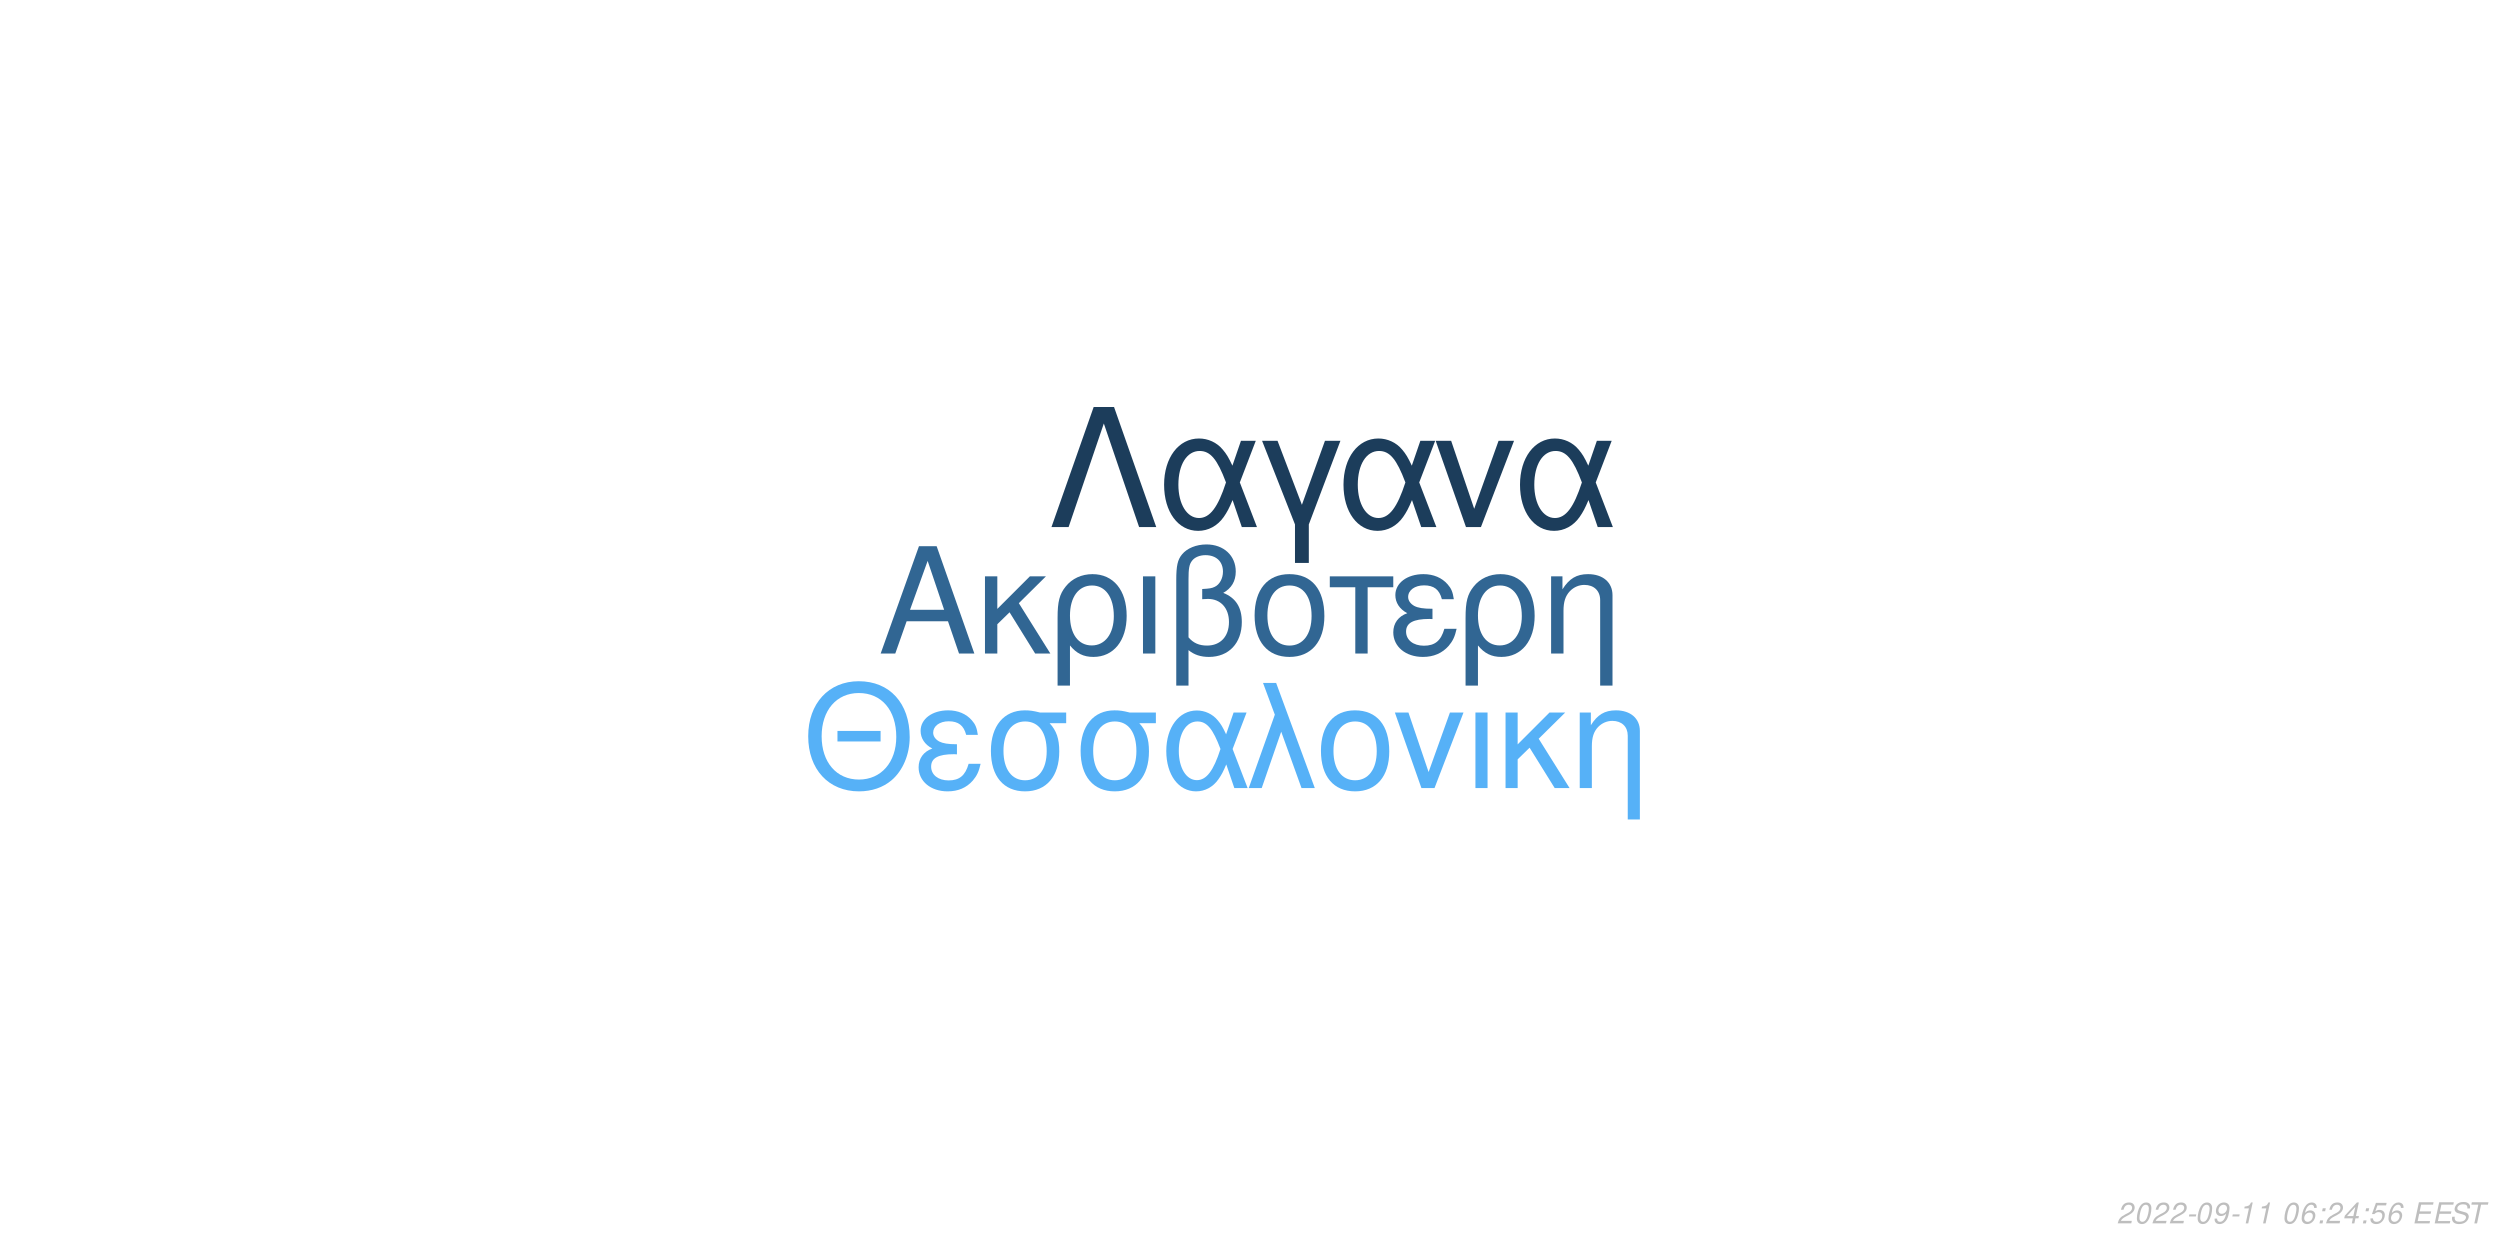
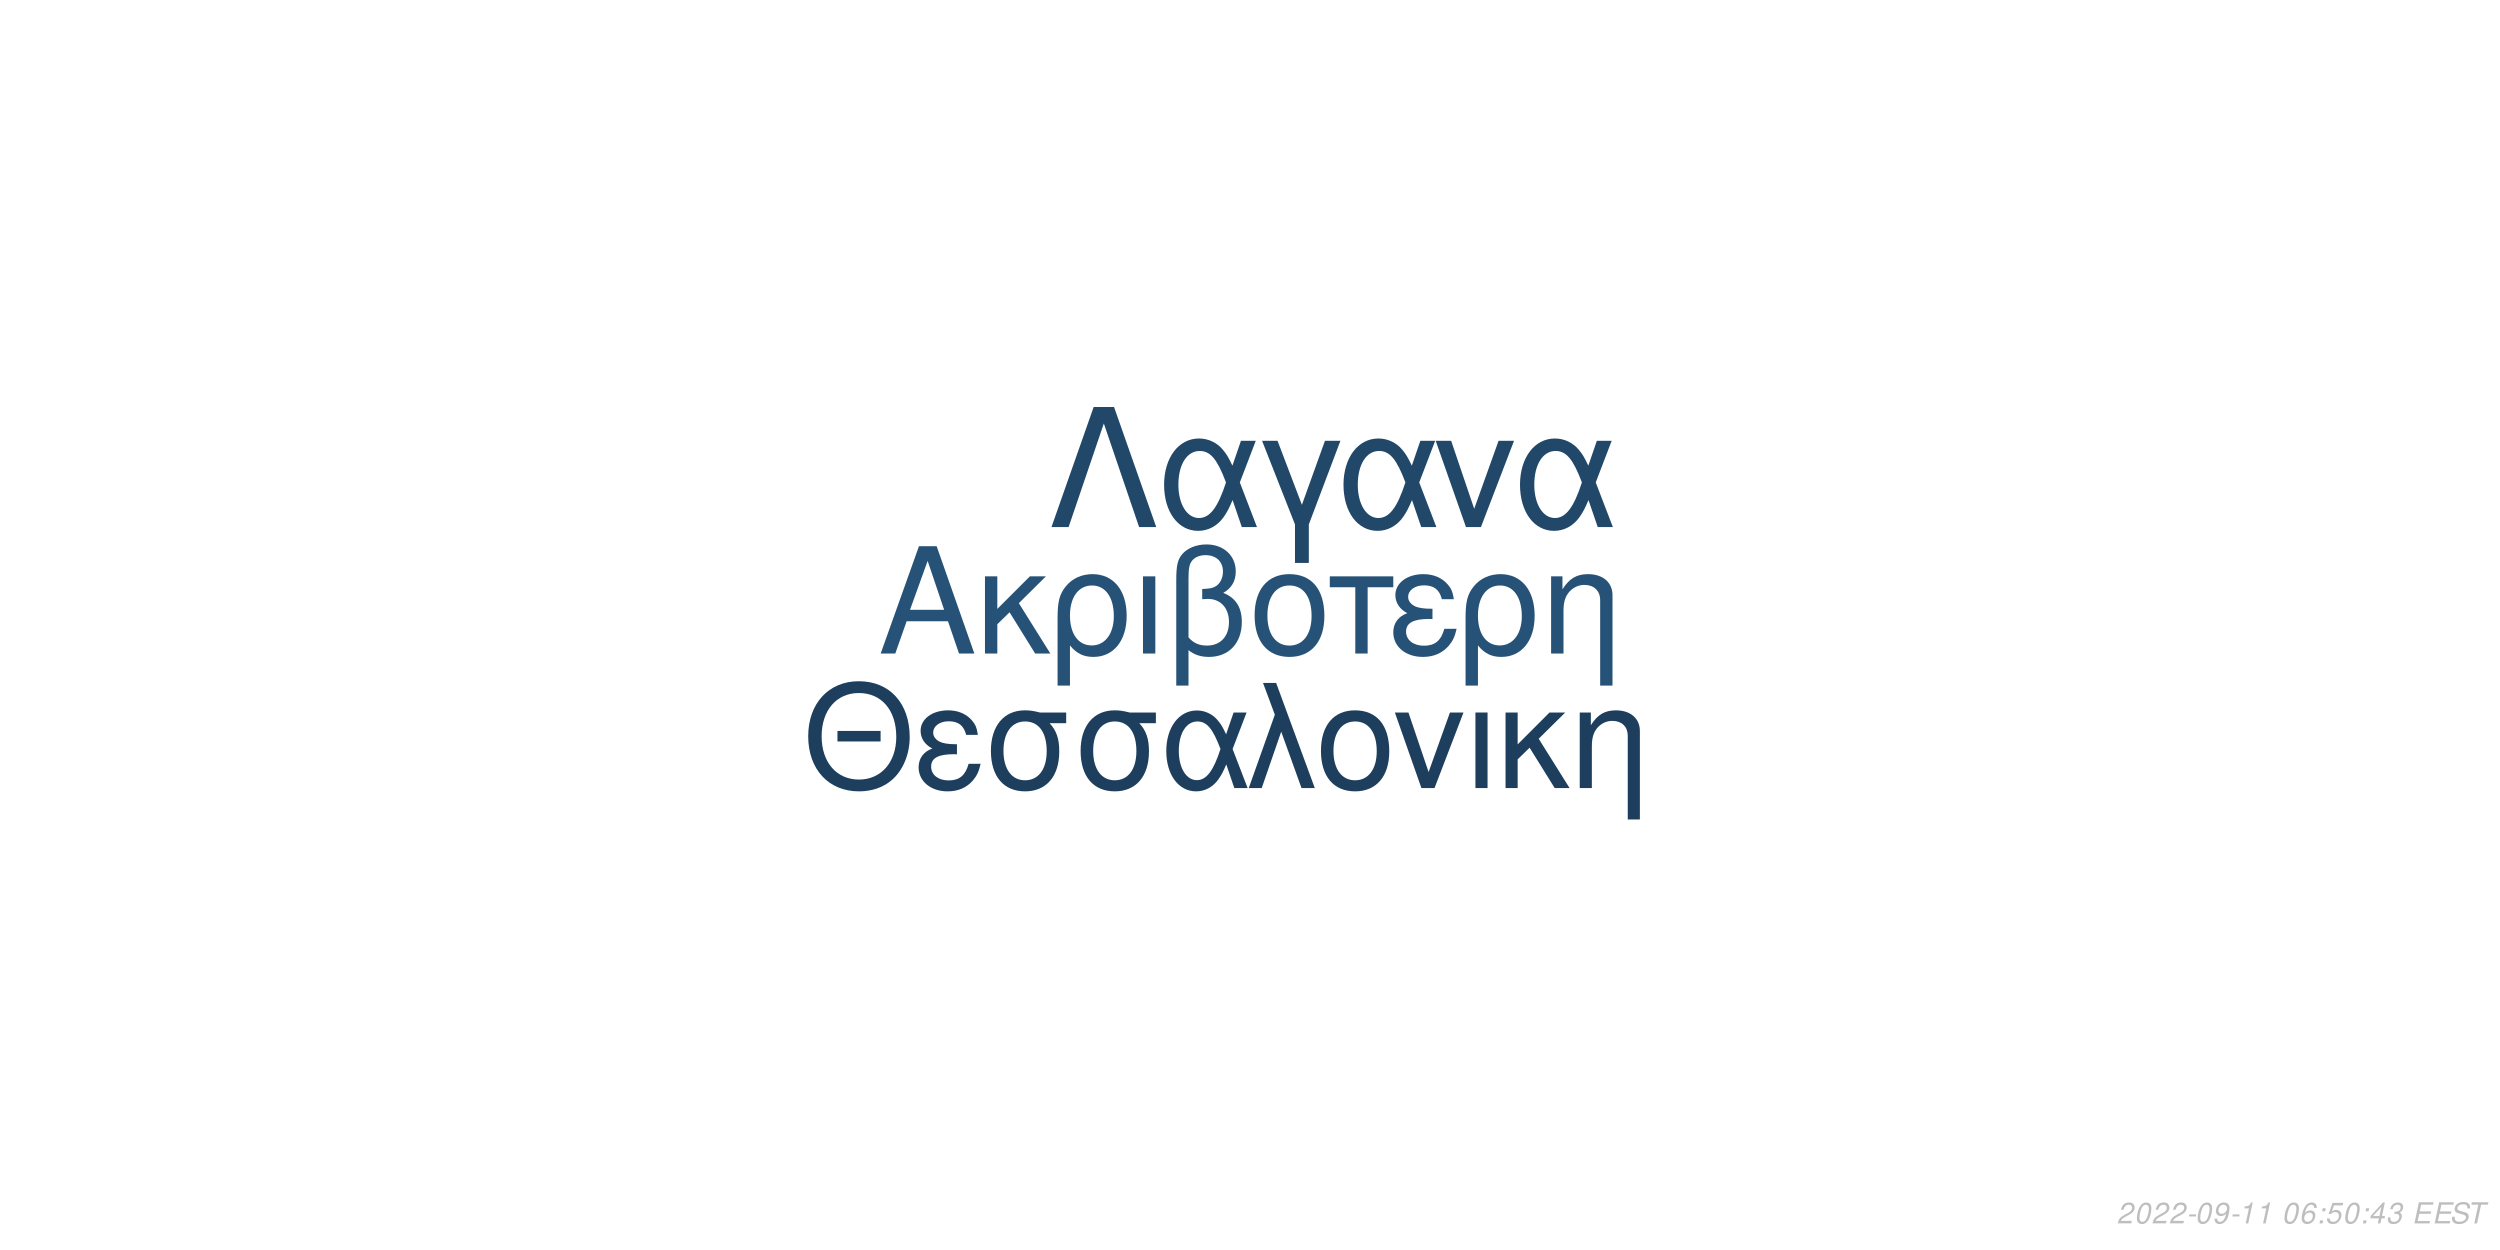
<svg xmlns="http://www.w3.org/2000/svg" xmlns:xlink="http://www.w3.org/1999/xlink" width="864pt" height="432pt" viewBox="0 0 864 432" version="1.1">
  <defs>
    <g>
      <symbol overflow="visible" id="glyph0-0">
        <path style="stroke:none;" d="" />
      </symbol>
      <symbol overflow="visible" id="glyph0-1">
        <path style="stroke:none;" d="M 24.125 -11.141 L 27.938 0 L 33.234 0 L 20.203 -37.094 L 14.094 -37.094 L 0.859 0 L 5.906 0 L 9.828 -11.141 Z M 22.797 -15.109 L 11 -15.109 L 17.094 -32.016 Z M 22.797 -15.109 " />
      </symbol>
      <symbol overflow="visible" id="glyph0-2">
        <path style="stroke:none;" d="M 7.172 -15.422 L 7.172 -26.672 L 2.906 -26.672 L 2.906 0 L 7.172 0 L 7.172 -10.125 L 11.406 -14.25 L 20.25 0 L 25.5 0 L 14.609 -17.406 L 23.969 -26.672 L 18.422 -26.672 Z M 7.172 -15.422 " />
      </symbol>
      <symbol overflow="visible" id="glyph0-3">
        <path style="stroke:none;" d="M 3 11.094 L 7.281 11.094 L 7.281 -2.797 C 9.516 -0.047 11.953 1.172 15.375 1.172 C 22.344 1.172 26.875 -4.422 26.875 -13.031 C 26.875 -21.891 22.297 -27.438 15.062 -27.438 C 11.297 -27.438 7.984 -25.906 5.797 -23.156 C 3.672 -20.516 3 -17.969 3 -12.359 Z M 14.906 -23.516 C 19.547 -23.516 22.438 -19.438 22.438 -12.922 C 22.438 -6.812 19.391 -2.797 14.812 -2.797 C 10.172 -2.797 7.281 -6.766 7.281 -13.125 C 7.281 -19.484 10.234 -23.516 14.906 -23.516 Z M 14.906 -23.516 " />
      </symbol>
      <symbol overflow="visible" id="glyph0-4">
        <path style="stroke:none;" d="M 3.516 0 L 7.781 0 L 7.781 -26.672 L 3.516 -26.672 Z M 3.516 0 " />
      </symbol>
      <symbol overflow="visible" id="glyph0-5">
        <path style="stroke:none;" d="M 4.016 11.094 L 8.25 11.094 L 8.25 -1.172 C 10.172 0.406 12.422 1.172 15.312 1.172 C 22.188 1.172 26.672 -3.609 26.672 -10.891 C 26.672 -15.984 24.578 -19.234 20.25 -20.969 C 23.109 -22.547 24.578 -25.031 24.578 -28.344 C 24.578 -33.844 20.406 -37.703 14.453 -37.703 C 10.938 -37.703 7.734 -36.391 6 -34.25 C 4.484 -32.422 4.016 -30.328 4.016 -25.391 Z M 8.25 -25.656 C 8.25 -29.359 8.5 -30.844 9.469 -32.062 C 10.375 -33.281 12.156 -34 14.094 -34 C 17.812 -34 20.156 -31.812 20.156 -28.297 C 20.156 -25.953 18.984 -23.812 17.297 -23.047 C 16.281 -22.547 15.469 -22.438 12.984 -22.297 L 12.984 -18.781 C 13.734 -18.828 14.344 -18.875 14.969 -18.875 C 19.344 -18.875 22.234 -15.719 22.234 -10.891 C 22.234 -5.906 19.281 -2.75 14.656 -2.75 C 11.953 -2.75 9.922 -3.609 8.25 -5.594 Z M 8.25 -25.656 " />
      </symbol>
      <symbol overflow="visible" id="glyph0-6">
        <path style="stroke:none;" d="M 14.094 -27.438 C 6.562 -27.438 2.094 -22.094 2.094 -13.125 C 2.094 -4.125 6.562 1.172 14.141 1.172 C 21.672 1.172 26.203 -4.172 26.203 -12.922 C 26.203 -22.188 21.828 -27.438 14.094 -27.438 Z M 14.141 -23.516 C 18.938 -23.516 21.781 -19.594 21.781 -12.984 C 21.781 -6.672 18.828 -2.75 14.141 -2.75 C 9.422 -2.75 6.516 -6.672 6.516 -13.125 C 6.516 -19.594 9.422 -23.516 14.141 -23.516 Z M 14.141 -23.516 " />
      </symbol>
      <symbol overflow="visible" id="glyph0-7">
        <path style="stroke:none;" d="M 7.891 0 L 12.156 0 L 12.156 -22.906 L 21.016 -22.906 L 21.016 -26.672 L -0.922 -26.672 L -0.922 -22.906 L 7.891 -22.906 Z M 7.891 0 " />
      </symbol>
      <symbol overflow="visible" id="glyph0-8">
        <path style="stroke:none;" d="M 14.562 -15.469 C 11.344 -15.469 9.562 -15.781 8.297 -16.438 C 6.922 -17.203 6.156 -18.328 6.156 -19.547 C 6.156 -21.891 8.453 -23.562 11.656 -23.562 C 15.062 -23.562 16.953 -22.094 17.812 -18.781 L 21.938 -18.781 C 21.578 -21.266 21.062 -22.5 19.797 -23.922 C 17.812 -26.203 14.906 -27.438 11.453 -27.438 C 5.797 -27.438 1.734 -24.375 1.734 -20.203 C 1.734 -17.609 3.156 -15.375 5.859 -13.938 C 2.797 -12.875 1.016 -10.484 1.016 -7.328 C 1.016 -2.391 5.297 1.172 11.25 1.172 C 14.969 1.172 17.906 -0.109 20.156 -2.641 C 21.578 -4.328 22.297 -5.797 22.906 -8.547 L 18.672 -8.547 C 17.5 -4.422 15.422 -2.703 11.609 -2.703 C 7.938 -2.703 5.438 -4.688 5.438 -7.578 C 5.438 -10.578 7.938 -11.953 13.484 -11.953 C 13.641 -11.953 14.094 -11.953 14.562 -11.906 Z M 14.562 -15.469 " />
      </symbol>
      <symbol overflow="visible" id="glyph0-9">
        <path style="stroke:none;" d="M 3.562 -26.672 L 3.562 0 L 7.844 0 L 7.844 -14.703 C 7.844 -17.906 8.5 -19.891 10.031 -21.531 C 11.406 -22.953 13.188 -23.719 15.062 -23.719 C 18.375 -23.719 20.516 -21.672 20.516 -18.469 L 20.516 11.094 L 24.781 11.094 L 24.781 -20.156 C 24.781 -24.578 21.469 -27.438 16.328 -27.438 C 12.359 -27.438 9.828 -25.906 7.484 -22.188 L 7.484 -26.672 Z M 3.562 -26.672 " />
      </symbol>
      <symbol overflow="visible" id="glyph1-0">
        <path style="stroke:none;" d="" />
      </symbol>
      <symbol overflow="visible" id="glyph1-1">
        <path style="stroke:none;" d="M 26.859 -19.734 L 11.953 -19.734 L 11.953 -16.094 L 26.859 -16.094 Z M 19.328 -36.922 C 8.922 -36.922 1.844 -29.25 1.844 -17.891 C 1.844 -6.484 8.875 1.141 19.391 1.141 C 23.812 1.141 27.703 -0.203 30.641 -2.688 C 34.578 -6.031 36.922 -11.656 36.922 -17.594 C 36.922 -29.297 30 -36.922 19.328 -36.922 Z M 19.328 -32.844 C 27.203 -32.844 32.281 -26.906 32.281 -17.688 C 32.281 -8.922 27.062 -2.938 19.391 -2.938 C 11.609 -2.938 6.484 -8.922 6.484 -17.891 C 6.484 -26.859 11.609 -32.844 19.328 -32.844 Z M 19.328 -32.844 " />
      </symbol>
      <symbol overflow="visible" id="glyph1-2">
        <path style="stroke:none;" d="M 14.25 -15.141 C 11.109 -15.141 9.375 -15.453 8.125 -16.094 C 6.781 -16.844 6.031 -17.938 6.031 -19.141 C 6.031 -21.422 8.266 -23.078 11.406 -23.078 C 14.75 -23.078 16.594 -21.625 17.438 -18.391 L 21.469 -18.391 C 21.125 -20.828 20.625 -22.031 19.391 -23.422 C 17.438 -25.656 14.594 -26.859 11.219 -26.859 C 5.688 -26.859 1.688 -23.875 1.688 -19.781 C 1.688 -17.234 3.094 -15.047 5.734 -13.656 C 2.734 -12.609 1 -10.266 1 -7.172 C 1 -2.344 5.188 1.141 11.016 1.141 C 14.656 1.141 17.547 -0.094 19.734 -2.594 C 21.125 -4.234 21.828 -5.688 22.422 -8.375 L 18.281 -8.375 C 17.141 -4.328 15.094 -2.641 11.359 -2.641 C 7.766 -2.641 5.328 -4.578 5.328 -7.422 C 5.328 -10.359 7.766 -11.703 13.203 -11.703 C 13.359 -11.703 13.797 -11.703 14.25 -11.656 Z M 14.25 -15.141 " />
      </symbol>
      <symbol overflow="visible" id="glyph1-3">
        <path style="stroke:none;" d="M 29 -26.109 L 19.938 -26.109 C 17.594 -26.703 16.438 -26.859 14.703 -26.859 C 7.469 -26.859 2.984 -21.469 2.984 -12.859 C 2.984 -4.031 7.375 1.141 14.797 1.141 C 22.172 1.141 26.609 -4.078 26.609 -12.656 C 26.609 -17.047 25.656 -19.828 23.266 -22.422 L 29 -22.422 Z M 14.797 -23.016 C 19.531 -23.016 22.266 -19.234 22.266 -12.75 C 22.266 -6.531 19.438 -2.688 14.797 -2.688 C 10.172 -2.688 7.328 -6.531 7.328 -12.859 C 7.328 -19.188 10.172 -23.016 14.797 -23.016 Z M 14.797 -23.016 " />
      </symbol>
      <symbol overflow="visible" id="glyph1-4">
        <path style="stroke:none;" d="M 29.344 -26.109 L 24.859 -26.109 L 22.266 -18.578 C 21.125 -21.031 20.484 -22.125 19.328 -23.469 C 17.547 -25.609 14.906 -26.812 12.156 -26.812 C 5.984 -26.812 1.594 -20.984 1.594 -12.812 C 1.594 -4.578 5.828 1.141 11.906 1.141 C 14.953 1.141 17.734 -0.344 19.625 -3.047 C 20.672 -4.531 21.281 -5.688 22.328 -8.172 L 25.109 0 L 29.703 0 L 24.516 -13.5 Z M 20.328 -13.5 C 17.891 -5.922 15.453 -2.734 12.156 -2.734 C 8.516 -2.734 5.922 -6.922 5.922 -12.812 C 5.922 -18.938 8.516 -23.016 12.359 -23.016 C 15.594 -23.016 17.688 -20.531 20.328 -13.5 Z M 20.328 -13.5 " />
      </symbol>
      <symbol overflow="visible" id="glyph1-5">
        <path style="stroke:none;" d="M 1.094 0 L 5.578 0 L 12.312 -19.484 L 19.328 0 L 23.922 0 L 10.562 -36.328 L 6.031 -36.328 L 10.109 -25.359 Z M 1.094 0 " />
      </symbol>
      <symbol overflow="visible" id="glyph1-6">
        <path style="stroke:none;" d="M 13.797 -26.859 C 6.422 -26.859 2.047 -21.625 2.047 -12.859 C 2.047 -4.031 6.422 1.141 13.859 1.141 C 21.234 1.141 25.656 -4.078 25.656 -12.656 C 25.656 -21.719 21.375 -26.859 13.797 -26.859 Z M 13.859 -23.016 C 18.531 -23.016 21.328 -19.188 21.328 -12.703 C 21.328 -6.531 18.438 -2.688 13.859 -2.688 C 9.219 -2.688 6.375 -6.531 6.375 -12.859 C 6.375 -19.188 9.219 -23.016 13.859 -23.016 Z M 13.859 -23.016 " />
      </symbol>
      <symbol overflow="visible" id="glyph1-7">
        <path style="stroke:none;" d="M 14.297 0 L 24.312 -26.109 L 19.625 -26.109 L 12.25 -5.531 L 5.281 -26.109 L 0.594 -26.109 L 9.766 0 Z M 14.297 0 " />
      </symbol>
      <symbol overflow="visible" id="glyph1-8">
        <path style="stroke:none;" d="M 3.438 0 L 7.625 0 L 7.625 -26.109 L 3.438 -26.109 Z M 3.438 0 " />
      </symbol>
      <symbol overflow="visible" id="glyph1-9">
        <path style="stroke:none;" d="M 7.031 -15.094 L 7.031 -26.109 L 2.844 -26.109 L 2.844 0 L 7.031 0 L 7.031 -9.922 L 11.156 -13.953 L 19.828 0 L 24.969 0 L 14.297 -17.047 L 23.469 -26.109 L 18.031 -26.109 Z M 7.031 -15.094 " />
      </symbol>
      <symbol overflow="visible" id="glyph1-10">
        <path style="stroke:none;" d="M 3.484 -26.109 L 3.484 0 L 7.672 0 L 7.672 -14.406 C 7.672 -17.547 8.328 -19.484 9.812 -21.078 C 11.156 -22.469 12.906 -23.219 14.75 -23.219 C 17.984 -23.219 20.078 -21.234 20.078 -18.094 L 20.078 10.859 L 24.266 10.859 L 24.266 -19.734 C 24.266 -24.062 21.031 -26.859 16 -26.859 C 12.109 -26.859 9.609 -25.359 7.328 -21.719 L 7.328 -26.109 Z M 3.484 -26.109 " />
      </symbol>
      <symbol overflow="visible" id="glyph2-0">
        <path style="stroke:none;" d="" />
      </symbol>
      <symbol overflow="visible" id="glyph2-1">
        <path style="stroke:none;" d="M 22.531 -41.484 L 15.484 -41.484 L 0.906 0 L 6.828 0 L 19 -35.797 L 31.188 0 L 37.109 0 Z M 22.531 -41.484 " />
      </symbol>
      <symbol overflow="visible" id="glyph2-2">
        <path style="stroke:none;" d="M 33.516 -29.812 L 28.391 -29.812 L 25.438 -21.219 C 24.125 -24.016 23.391 -25.266 22.078 -26.797 C 20.031 -29.25 17.016 -30.609 13.891 -30.609 C 6.828 -30.609 1.828 -23.953 1.828 -14.625 C 1.828 -5.234 6.656 1.312 13.594 1.312 C 17.078 1.312 20.266 -0.391 22.422 -3.469 C 23.609 -5.172 24.297 -6.484 25.5 -9.328 L 28.688 0 L 33.922 0 L 28 -15.422 Z M 23.219 -15.422 C 20.422 -6.766 17.641 -3.125 13.891 -3.125 C 9.734 -3.125 6.766 -7.906 6.766 -14.625 C 6.766 -21.625 9.734 -26.297 14.109 -26.297 C 17.812 -26.297 20.203 -23.453 23.219 -15.422 Z M 23.219 -15.422 " />
      </symbol>
      <symbol overflow="visible" id="glyph2-3">
        <path style="stroke:none;" d="M 12.062 12.406 L 16.844 12.406 L 16.844 -0.906 L 27.766 -29.812 L 22.422 -29.812 L 14.453 -7.688 L 6.031 -29.812 L 0.688 -29.812 L 12.062 -0.906 Z M 12.062 12.406 " />
      </symbol>
      <symbol overflow="visible" id="glyph2-4">
        <path style="stroke:none;" d="M 16.328 0 L 27.766 -29.812 L 22.422 -29.812 L 14 -6.312 L 6.031 -29.812 L 0.688 -29.812 L 11.156 0 Z M 16.328 0 " />
      </symbol>
      <symbol overflow="visible" id="glyph3-0">
        <path style="stroke:none;" d="" />
      </symbol>
      <symbol overflow="visible" id="glyph3-1">
        <path style="stroke:none;" d="M 5.234 -0.875 L 1.469 -0.875 C 1.641 -1.375 2.203 -1.891 3.109 -2.344 L 4.234 -2.938 C 5.562 -3.625 6.219 -4.469 6.219 -5.484 C 6.219 -5.938 6.062 -6.359 5.797 -6.656 C 5.469 -7.047 4.984 -7.234 4.312 -7.234 C 2.766 -7.234 1.891 -6.453 1.484 -4.734 L 2.375 -4.734 C 2.484 -5.188 2.609 -5.484 2.797 -5.75 C 3.094 -6.203 3.609 -6.453 4.188 -6.453 C 4.891 -6.453 5.344 -6.031 5.344 -5.375 C 5.344 -4.703 4.859 -4.094 4.016 -3.656 L 2.984 -3.125 C 1.234 -2.188 0.797 -1.656 0.344 -0.016 L 5.047 -0.016 Z M 5.234 -0.875 " />
      </symbol>
      <symbol overflow="visible" id="glyph3-2">
        <path style="stroke:none;" d="M 4.203 -7.234 C 3.375 -7.234 2.688 -6.812 2.125 -5.984 C 1.484 -5.047 0.984 -3.188 0.984 -1.734 C 0.984 -1.109 1.172 -0.562 1.484 -0.266 C 1.797 0.047 2.281 0.234 2.766 0.234 C 3.625 0.234 4.281 -0.156 4.859 -1.016 C 5.516 -1.953 6 -3.797 6 -5.266 C 6 -6.5 5.328 -7.234 4.203 -7.234 Z M 4.094 -6.453 C 4.734 -6.453 5.125 -5.984 5.125 -5.156 C 5.125 -4.203 4.781 -2.625 4.406 -1.812 C 3.984 -0.938 3.516 -0.547 2.875 -0.547 C 2.25 -0.547 1.875 -1.031 1.875 -1.828 C 1.875 -2.797 2.203 -4.344 2.594 -5.203 C 2.984 -6.047 3.453 -6.453 4.094 -6.453 Z M 4.094 -6.453 " />
      </symbol>
      <symbol overflow="visible" id="glyph3-3">
        <path style="stroke:none;" d="M 3.516 -3.125 L 1.125 -3.125 L 0.969 -2.406 L 3.359 -2.406 Z M 3.516 -3.125 " />
      </symbol>
      <symbol overflow="visible" id="glyph3-4">
        <path style="stroke:none;" d="M 0.844 -1.656 C 0.844 -1.547 0.844 -1.438 0.844 -1.375 C 0.844 -0.406 1.531 0.234 2.578 0.234 C 3.203 0.234 3.766 0.016 4.297 -0.438 C 4.938 -1 5.312 -1.656 5.594 -2.719 C 5.844 -3.672 6.016 -4.766 6.016 -5.375 C 6.016 -5.844 5.844 -6.328 5.547 -6.656 C 5.203 -7.031 4.703 -7.234 4.062 -7.234 C 2.516 -7.234 1.297 -5.938 1.297 -4.266 C 1.297 -3.203 1.984 -2.547 3.047 -2.547 C 3.484 -2.547 3.953 -2.672 4.281 -2.891 C 4.406 -2.984 4.547 -3.078 4.828 -3.344 C 4.438 -1.484 3.703 -0.547 2.703 -0.547 C 2.109 -0.547 1.719 -0.938 1.719 -1.547 L 1.719 -1.656 Z M 3.953 -6.453 C 4.625 -6.453 5.141 -5.953 5.141 -5.281 C 5.141 -4.188 4.312 -3.312 3.297 -3.312 C 2.594 -3.312 2.172 -3.734 2.172 -4.453 C 2.172 -5.562 2.984 -6.453 3.953 -6.453 Z M 3.953 -6.453 " />
      </symbol>
      <symbol overflow="visible" id="glyph3-5">
        <path style="stroke:none;" d="M 3.703 -5.188 L 2.594 0 L 3.469 0 L 5.016 -7.234 L 4.438 -7.234 C 3.906 -6.156 3.688 -6.016 2.234 -5.812 L 2.109 -5.188 Z M 3.703 -5.188 " />
      </symbol>
      <symbol overflow="visible" id="glyph3-6">
        <path style="stroke:none;" d="" />
      </symbol>
      <symbol overflow="visible" id="glyph3-7">
        <path style="stroke:none;" d="M 6.125 -5.344 L 6.141 -5.625 C 6.141 -6.609 5.453 -7.234 4.391 -7.234 C 3.438 -7.234 2.641 -6.719 2.016 -5.703 C 1.422 -4.781 0.938 -2.953 0.938 -1.688 C 0.938 -0.516 1.688 0.234 2.859 0.234 C 3.703 0.234 4.438 -0.156 5 -0.875 C 5.406 -1.422 5.672 -2.156 5.672 -2.766 C 5.672 -3.812 4.969 -4.5 3.906 -4.5 C 3.234 -4.5 2.672 -4.234 2.094 -3.625 C 2.406 -5.375 3.234 -6.453 4.25 -6.453 C 4.703 -6.453 5.062 -6.234 5.172 -5.844 C 5.203 -5.719 5.234 -5.578 5.25 -5.344 Z M 3.656 -3.734 C 4.344 -3.734 4.797 -3.281 4.797 -2.625 C 4.797 -1.469 3.984 -0.547 2.984 -0.547 C 2.297 -0.547 1.812 -1.047 1.812 -1.766 C 1.812 -2.859 2.625 -3.734 3.656 -3.734 Z M 3.656 -3.734 " />
      </symbol>
      <symbol overflow="visible" id="glyph3-8">
        <path style="stroke:none;" d="M 2.359 -1.031 L 1.312 -1.031 L 1.094 0 L 2.141 0 Z M 3.266 -5.234 L 2.219 -5.234 L 2 -4.203 L 3.047 -4.203 Z M 3.266 -5.234 " />
      </symbol>
      <symbol overflow="visible" id="glyph3-9">
+         <path style="stroke:none;" d="M 6.297 -7.094 L 2.594 -7.094 L 1.234 -3.234 L 2.047 -3.234 C 2.656 -3.766 2.938 -3.906 3.531 -3.906 C 4.328 -3.906 4.797 -3.453 4.797 -2.688 C 4.797 -1.438 3.969 -0.547 2.828 -0.547 C 2.031 -0.547 1.609 -0.938 1.578 -1.734 L 0.703 -1.734 L 0.703 -1.516 C 0.703 -0.938 0.844 -0.547 1.188 -0.266 C 1.562 0.062 2.078 0.234 2.703 0.234 C 3.656 0.234 4.391 -0.156 4.984 -0.922 C 5.422 -1.5 5.672 -2.234 5.672 -2.953 C 5.672 -4 4.938 -4.672 3.812 -4.672 C 3.328 -4.672 2.906 -4.547 2.406 -4.234 L 3.109 -6.219 L 6.109 -6.219 Z M 6.297 -7.094 " />
+       </symbol>
+       <symbol overflow="visible" id="glyph3-10">
        <path style="stroke:none;" d="M 3.625 -1.75 L 3.266 0 L 4.141 0 L 4.516 -1.75 L 5.562 -1.75 L 5.734 -2.531 L 4.688 -2.531 L 5.688 -7.234 L 5.016 -7.234 L 0.844 -2.672 L 0.641 -1.75 Z M 3.797 -2.531 L 1.594 -2.531 L 4.469 -5.703 Z M 3.797 -2.531 " />
      </symbol>
-       <symbol overflow="visible" id="glyph3-10">
-         <path style="stroke:none;" d="M 6.297 -7.094 L 2.594 -7.094 L 1.234 -3.234 L 2.047 -3.234 C 2.656 -3.766 2.938 -3.906 3.531 -3.906 C 4.328 -3.906 4.797 -3.453 4.797 -2.688 C 4.797 -1.438 3.969 -0.547 2.828 -0.547 C 2.031 -0.547 1.609 -0.938 1.578 -1.734 L 0.703 -1.734 L 0.703 -1.516 C 0.703 -0.938 0.844 -0.547 1.188 -0.266 C 1.562 0.062 2.078 0.234 2.703 0.234 C 3.656 0.234 4.391 -0.156 4.984 -0.922 C 5.422 -1.5 5.672 -2.234 5.672 -2.953 C 5.672 -4 4.938 -4.672 3.812 -4.672 C 3.328 -4.672 2.906 -4.547 2.406 -4.234 L 3.109 -6.219 L 6.109 -6.219 Z M 6.297 -7.094 " />
+       <symbol overflow="visible" id="glyph3-11">
+         <path style="stroke:none;" d="M 2.922 -3.312 C 3.125 -3.344 3.234 -3.344 3.375 -3.344 C 4.203 -3.344 4.688 -3 4.688 -2.406 C 4.688 -1.312 3.906 -0.547 2.781 -0.547 C 2.047 -0.547 1.594 -0.938 1.594 -1.562 C 1.594 -1.719 1.609 -1.844 1.656 -2.094 L 0.766 -2.094 C 0.734 -1.797 0.719 -1.641 0.719 -1.469 C 0.719 -0.375 1.406 0.234 2.641 0.234 C 3.547 0.234 4.297 -0.078 4.812 -0.656 C 5.266 -1.156 5.562 -1.875 5.562 -2.547 C 5.562 -3.125 5.344 -3.453 4.797 -3.734 C 5.641 -4.234 6.016 -4.844 6.016 -5.734 C 6.016 -6.656 5.312 -7.234 4.203 -7.234 C 3.375 -7.234 2.672 -6.938 2.188 -6.375 C 1.891 -6.031 1.703 -5.641 1.516 -4.906 L 2.391 -4.906 C 2.5 -5.359 2.594 -5.594 2.734 -5.812 C 3.047 -6.234 3.516 -6.453 4.078 -6.453 C 4.734 -6.453 5.141 -6.125 5.141 -5.578 C 5.141 -5.188 5.016 -4.797 4.797 -4.547 C 4.516 -4.234 4 -4.062 3.266 -4.062 L 3.078 -4.062 Z M 2.922 -3.312 " />
      </symbol>
-       <symbol overflow="visible" id="glyph3-11">
+       <symbol overflow="visible" id="glyph3-12">
        <path style="stroke:none;" d="M 2.547 -3.312 L 6.5 -3.312 L 6.688 -4.141 L 2.719 -4.141 L 3.219 -6.469 L 7.344 -6.469 L 7.516 -7.297 L 2.453 -7.297 L 0.906 0 L 6.125 0 L 6.297 -0.812 L 2.016 -0.812 Z M 2.547 -3.312 " />
      </symbol>
-       <symbol overflow="visible" id="glyph3-12">
+       <symbol overflow="visible" id="glyph3-13">
        <path style="stroke:none;" d="M 7.062 -5.156 C 7.125 -5.438 7.141 -5.562 7.141 -5.703 C 7.141 -6.156 6.938 -6.594 6.594 -6.891 C 6.188 -7.25 5.656 -7.406 4.875 -7.406 C 3.844 -7.406 3.047 -7.125 2.5 -6.562 C 2.094 -6.141 1.781 -5.438 1.781 -4.922 C 1.781 -4.297 2.219 -3.766 2.891 -3.562 L 4.594 -3.094 C 5.406 -2.859 5.734 -2.578 5.734 -2.094 C 5.734 -1.781 5.547 -1.406 5.266 -1.141 C 4.844 -0.766 4.266 -0.578 3.453 -0.578 C 2.328 -0.578 1.812 -0.984 1.812 -1.906 C 1.812 -2.047 1.812 -2.125 1.844 -2.312 L 0.984 -2.312 C 0.906 -2.062 0.891 -1.906 0.891 -1.688 C 0.891 -0.484 1.797 0.234 3.297 0.234 C 4.359 0.234 5.234 -0.062 5.812 -0.609 C 6.344 -1.078 6.688 -1.797 6.688 -2.375 C 6.688 -2.641 6.609 -2.906 6.453 -3.156 C 6.234 -3.5 5.938 -3.703 5.469 -3.828 L 3.75 -4.312 C 2.984 -4.547 2.734 -4.734 2.734 -5.188 C 2.734 -5.547 2.875 -5.844 3.188 -6.109 C 3.547 -6.438 4.031 -6.594 4.703 -6.594 C 5.266 -6.594 5.688 -6.484 5.906 -6.297 C 6.094 -6.125 6.219 -5.797 6.219 -5.516 C 6.219 -5.422 6.203 -5.344 6.188 -5.156 Z M 7.062 -5.156 " />
      </symbol>
-       <symbol overflow="visible" id="glyph3-13">
+       <symbol overflow="visible" id="glyph3-14">
        <path style="stroke:none;" d="M 4.938 -6.469 L 7.312 -6.469 L 7.484 -7.297 L 1.75 -7.297 L 1.578 -6.469 L 3.984 -6.469 L 2.609 0 L 3.547 0 Z M 4.938 -6.469 " />
      </symbol>
    </g>
  </defs>
  <g id="surface1">
    <rect x="0" y="0" width="864" height="432" style="fill:rgb(100%,100%,100%);fill-opacity:1;stroke:none;" />
-     <g style="fill:rgb(19.216%,40%,57.647%);fill-opacity:1;">
+     <g style="fill:rgb(15.294%,32.157%,46.667%);fill-opacity:1;">
      <use xlink:href="#glyph0-1" x="303.5" y="225.861" />
      <use xlink:href="#glyph0-2" x="337.5" y="225.861" />
      <use xlink:href="#glyph0-3" x="362.5" y="225.861" />
      <use xlink:href="#glyph0-4" x="391.5" y="225.861" />
      <use xlink:href="#glyph0-5" x="402.5" y="225.861" />
      <use xlink:href="#glyph0-6" x="431.5" y="225.861" />
      <use xlink:href="#glyph0-7" x="460.5" y="225.861" />
      <use xlink:href="#glyph0-8" x="480.5" y="225.861" />
      <use xlink:href="#glyph0-3" x="503.5" y="225.861" />
      <use xlink:href="#glyph0-9" x="532.5" y="225.861" />
    </g>
-     <g style="fill:rgb(33.725%,69.412%,96.863%);fill-opacity:1;">
+     <g style="fill:rgb(11.373%,24.314%,36.471%);fill-opacity:1;">
      <use xlink:href="#glyph1-1" x="277.473" y="272.354" />
      <use xlink:href="#glyph1-2" x="316.473" y="272.354" />
      <use xlink:href="#glyph1-3" x="339.473" y="272.354" />
      <use xlink:href="#glyph1-3" x="370.473" y="272.354" />
      <use xlink:href="#glyph1-4" x="401.473" y="272.354" />
      <use xlink:href="#glyph1-5" x="430.473" y="272.354" />
      <use xlink:href="#glyph1-6" x="454.473" y="272.354" />
      <use xlink:href="#glyph1-7" x="481.473" y="272.354" />
      <use xlink:href="#glyph1-8" x="506.473" y="272.354" />
      <use xlink:href="#glyph1-9" x="517.473" y="272.354" />
      <use xlink:href="#glyph1-10" x="542.473" y="272.354" />
    </g>
-     <g style="fill:rgb(10.98%,23.922%,35.686%);fill-opacity:1;">
+     <g style="fill:rgb(12.941%,27.843%,41.176%);fill-opacity:1;">
      <use xlink:href="#glyph2-1" x="362.484" y="182.152" />
      <use xlink:href="#glyph2-2" x="400.484" y="182.152" />
      <use xlink:href="#glyph2-3" x="435.484" y="182.152" />
      <use xlink:href="#glyph2-2" x="462.484" y="182.152" />
      <use xlink:href="#glyph2-4" x="495.484" y="182.152" />
      <use xlink:href="#glyph2-2" x="523.484" y="182.152" />
    </g>
    <g style="fill:rgb(74.51%,74.51%,74.51%);fill-opacity:1;">
      <use xlink:href="#glyph3-1" x="731.52" y="422.81" />
      <use xlink:href="#glyph3-2" x="737.52" y="422.81" />
      <use xlink:href="#glyph3-1" x="743.52" y="422.81" />
      <use xlink:href="#glyph3-1" x="749.52" y="422.81" />
      <use xlink:href="#glyph3-3" x="755.52" y="422.81" />
      <use xlink:href="#glyph3-2" x="758.52" y="422.81" />
      <use xlink:href="#glyph3-4" x="764.52" y="422.81" />
      <use xlink:href="#glyph3-3" x="770.52" y="422.81" />
      <use xlink:href="#glyph3-5" x="773.52" y="422.81" />
      <use xlink:href="#glyph3-5" x="779.52" y="422.81" />
      <use xlink:href="#glyph3-6" x="785.52" y="422.81" />
      <use xlink:href="#glyph3-2" x="788.52" y="422.81" />
      <use xlink:href="#glyph3-7" x="794.52" y="422.81" />
      <use xlink:href="#glyph3-8" x="800.52" y="422.81" />
-       <use xlink:href="#glyph3-1" x="803.52" y="422.81" />
-       <use xlink:href="#glyph3-9" x="809.52" y="422.81" />
+       <use xlink:href="#glyph3-9" x="803.52" y="422.81" />
+       <use xlink:href="#glyph3-2" x="809.52" y="422.81" />
      <use xlink:href="#glyph3-8" x="815.52" y="422.81" />
      <use xlink:href="#glyph3-10" x="818.52" y="422.81" />
-       <use xlink:href="#glyph3-7" x="824.52" y="422.81" />
+       <use xlink:href="#glyph3-11" x="824.52" y="422.81" />
      <use xlink:href="#glyph3-6" x="830.52" y="422.81" />
-       <use xlink:href="#glyph3-11" x="833.52" y="422.81" />
-       <use xlink:href="#glyph3-11" x="840.52" y="422.81" />
-       <use xlink:href="#glyph3-12" x="846.52" y="422.81" />
-       <use xlink:href="#glyph3-13" x="852.52" y="422.81" />
+       <use xlink:href="#glyph3-12" x="833.52" y="422.81" />
+       <use xlink:href="#glyph3-12" x="840.52" y="422.81" />
+       <use xlink:href="#glyph3-13" x="846.52" y="422.81" />
+       <use xlink:href="#glyph3-14" x="852.52" y="422.81" />
    </g>
  </g>
</svg>
